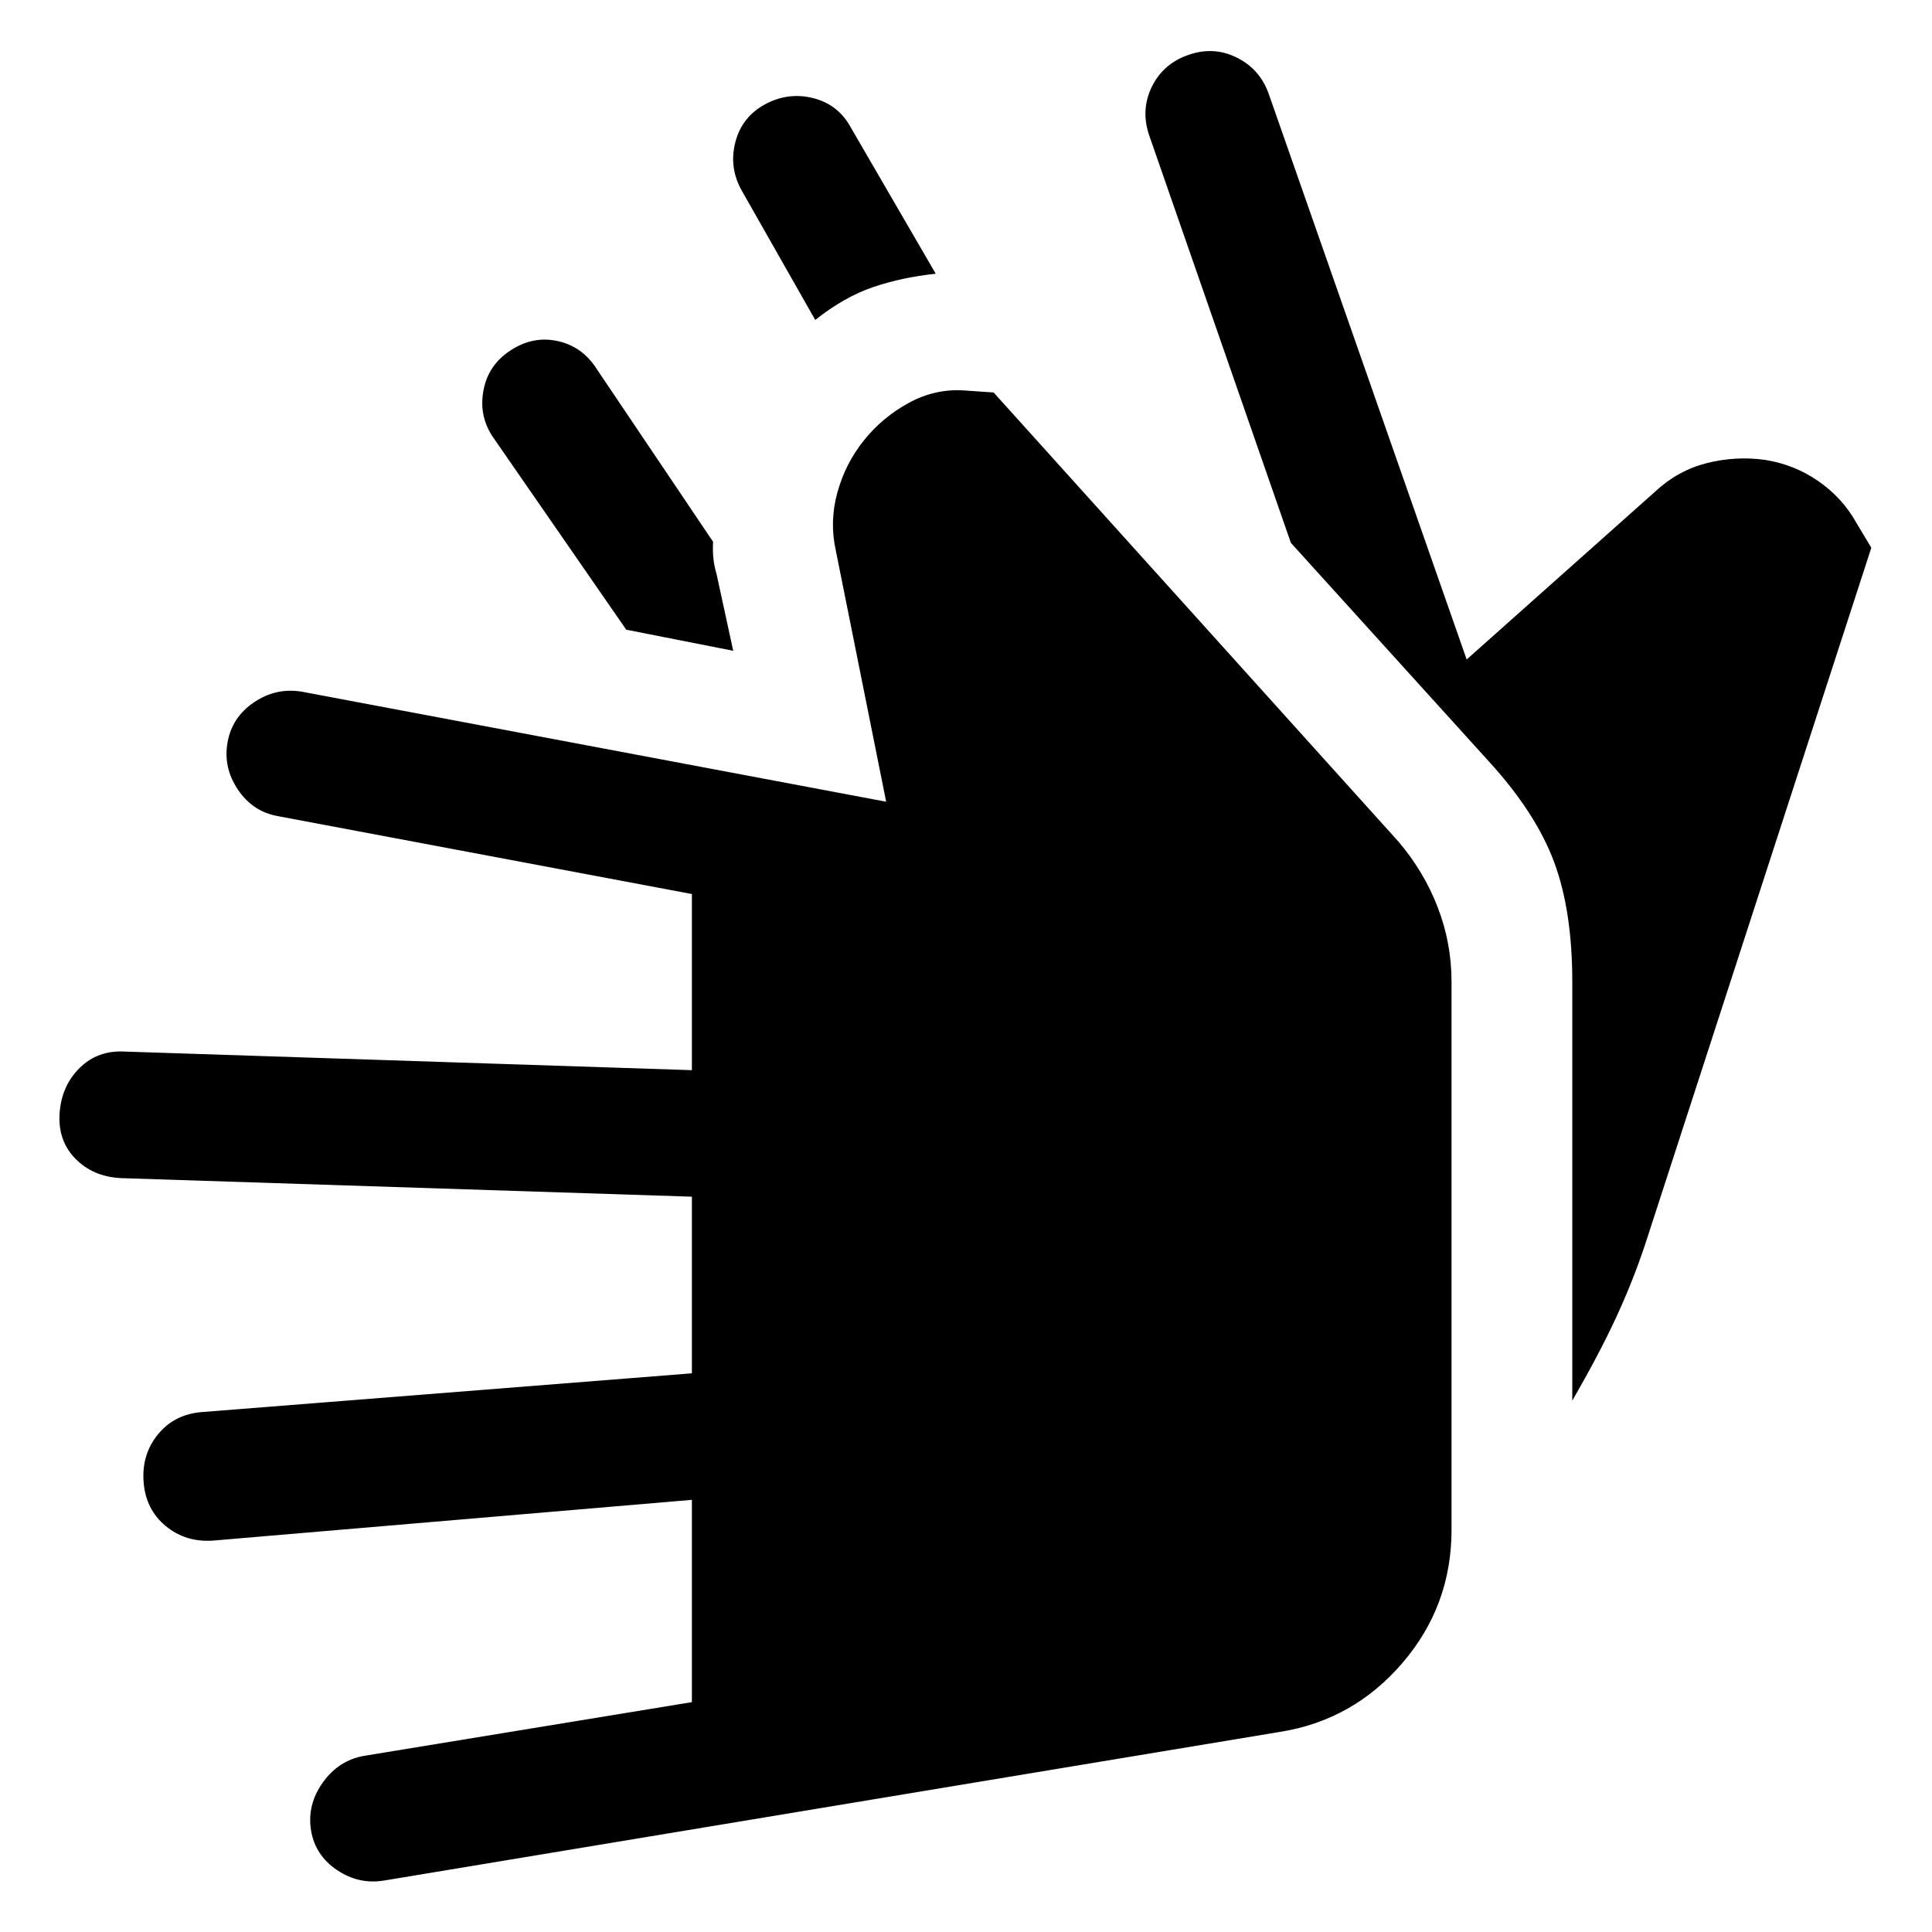
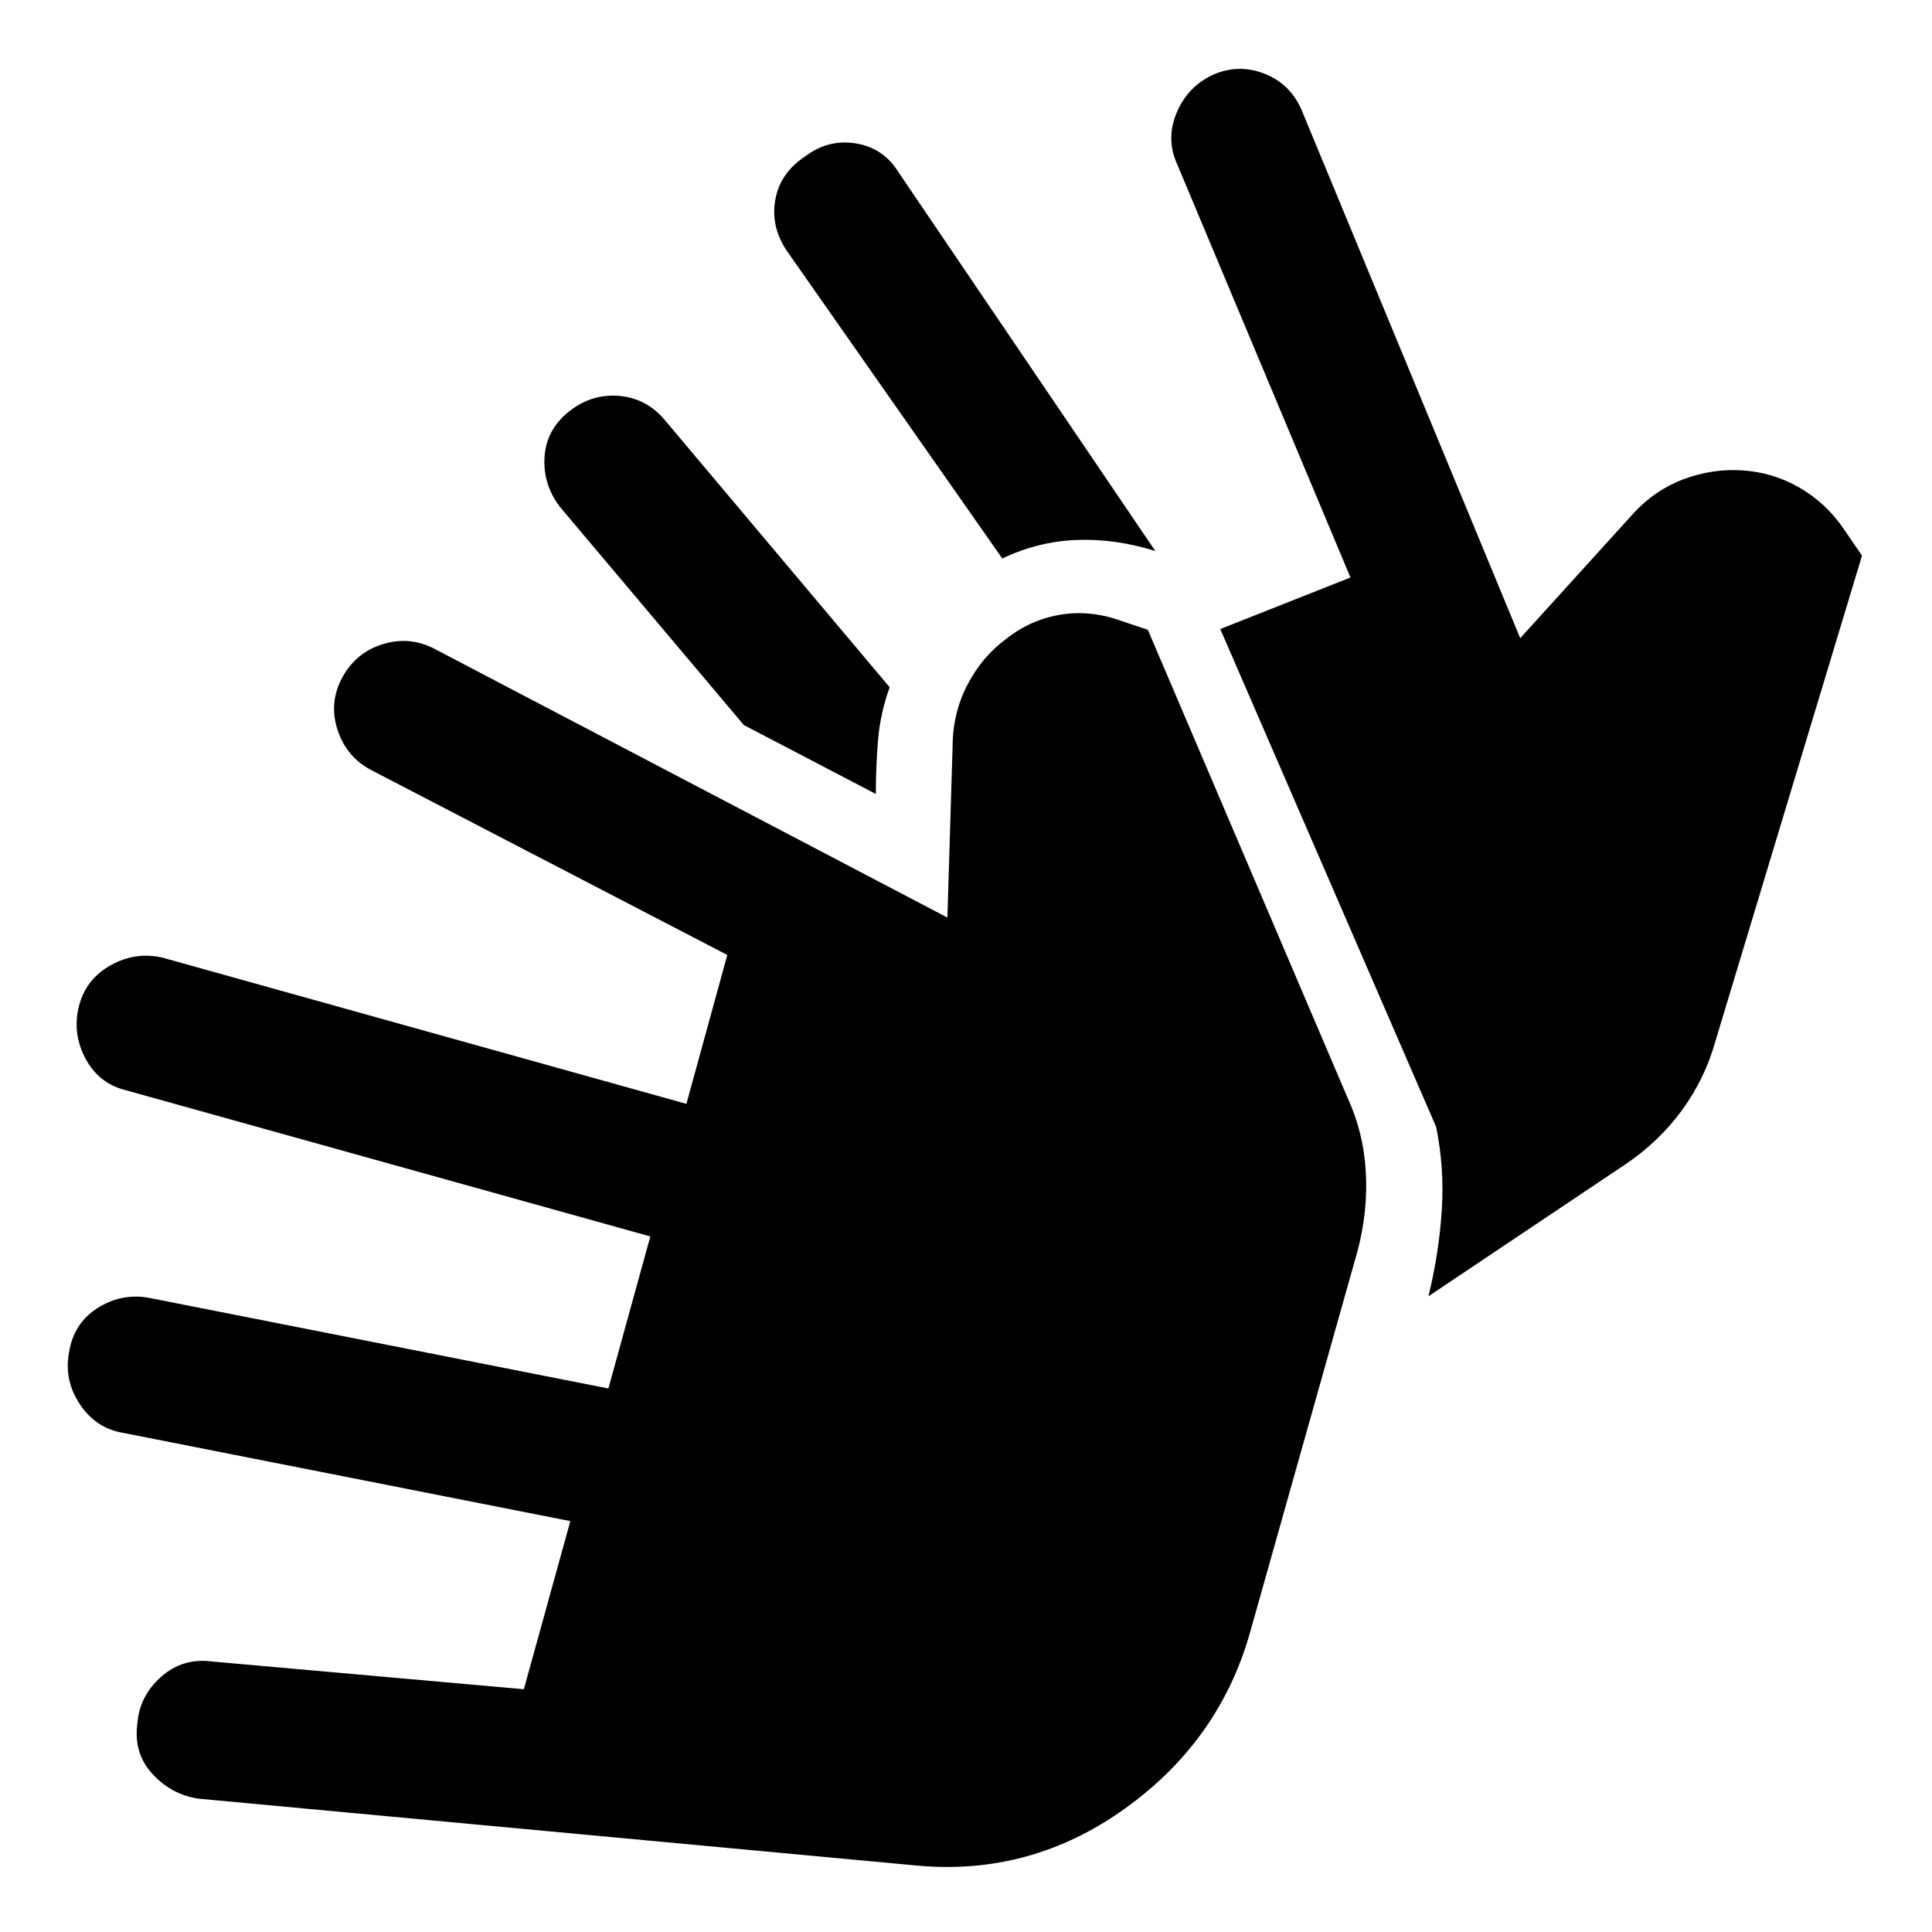
<svg xmlns="http://www.w3.org/2000/svg" width="48" height="48" viewBox="0 -960 960 960">
-   <path d="M191.22-25.63q-12.72 2.24-23.7-5.12-10.98-7.36-12.98-19.84-2-12.71 5.86-23.69t20.34-13.22l163.06-26.72v-100.52L106.02-194.5q-13.72 1-23.69-7.24-9.98-8.24-10.98-21.96-1-13.71 7.24-23.69t21.95-10.98l243.26-19.24v-87.76l-283.97-9.24q-13.72-.76-22.46-9.74t-7.74-22.69q1-13.48 9.98-22.34t22.46-8.1l281.73 9.24v-87.52l-205.78-38.72q-12.48-2.24-19.84-13.22-7.35-10.97-5.11-23.45 2.23-12.48 13.09-19.84 10.86-7.36 23.58-5.36l290.59 54.72-25-124.72q-3.24-14.48.76-28.95 4-14.48 13.24-25.96t22.33-18.6q13.1-7.12 27.58-6.12l14.48 1 201.19 223.2q12.68 14.91 19.51 32.68 6.84 17.77 6.84 36.93v272.34q0 37.79-24.49 66.25-24.49 28.47-61.03 34.19L191.22-25.63Zm590.04-238.39v-208.15q0-35.35-9.1-59.67-9.09-24.31-32.25-49.7l-98.48-108.72-70.47-202.67q-4.24-12.72 1.5-24.2 5.74-11.48 18.45-15.72 12.48-4.24 23.96 1.62t15.72 18.34l98.19 280.59 93.72-83.48q11.24-10.48 25.6-14.1 14.36-3.62 28.83-1.62 14.48 2.24 26.46 10.48t18.98 20.72l7.48 12.47-112.39 346.18q-6.24 18.72-14.6 36.69-8.36 17.98-21.6 40.94ZM364.33-636.63l-53.16-10.48-65.71-94.96q-7.48-10.47-5.36-23.19t12.6-19.96q11.47-8 24.07-5.38t19.84 14.1l57.72 85.72q-.24 4.24.14 8.1.38 3.85 1.62 8.09l8.24 37.96Zm40.76-164.39-36.48-64.2q-6.48-11.48-3.24-24.07 3.24-12.6 14.72-18.84t23.95-3.12q12.48 3.12 18.72 14.6l42.2 72.67q-16.72 1.76-31.06 6.62-14.33 4.86-28.81 16.34Z" />
+   <path d="M455.52-33.02 98.61-66.26q-13.44-2-22.89-12.32-9.46-10.31-7.46-24.99 1-13.67 11.82-23.25 10.81-9.57 25.49-7.57l154.73 13.76 23.09-83.54-222.02-43.81q-13.67-2.24-21.63-14.17-7.96-11.94-5.48-25.61 2.24-14.67 14.17-22.25 11.94-7.58 25.61-5.1l228.26 45.04 20.85-75.54-260.26-72.56q-13.67-3.24-20.39-15.8-6.72-12.55-3.24-26.23 3.48-13.43 15.91-20.27 12.44-6.83 25.87-3.6l260.03 72.57 20.32-73.98-176.5-91.65q-12.67-6.48-17.15-20.15-4.48-13.68 2.48-26.35 6.95-12.44 20.39-16.41 13.43-3.98 25.87 2.74l254.28 133.23 2.57-84.69q.04-16.96 7.4-31.03 7.36-14.08 19.31-22.8 11.96-9.48 26.89-11.98 14.94-2.5 30.61 3.22l12.81 4.28L669.3-415.2q8.24 17.72 9.36 37.44 1.12 19.72-4.12 39.43l-53.47 189.72q-15.24 53.68-62.06 87.25-46.81 33.58-103.49 28.34Zm254.26-282.87q5.24-21.39 6.62-42.54 1.38-21.16-2.77-41.59L606.35-647.43l64.69-25.61-86.15-205.44q-5.72-12.67-.12-25.73 5.6-13.05 18.27-18.77 12.68-5.48 25.61-.26 12.94 5.22 18.42 18.65l108.32 261.7 56.18-61.94q10.71-11.71 25.05-17.07 14.34-5.36 29.29-4.36 15.2 1 28.3 8.6 13.09 7.59 21.81 20.31l9.2 13.44-72.72 240.87q-5.24 18.95-16.72 34.67-11.48 15.72-28.19 26.96l-97.81 65.52ZM498.04-682.48 390.85-835.52q-7.96-11.96-5.6-25.25 2.36-13.3 14.79-21.49 11.44-8.72 25.23-6.48 13.8 2.24 21.27 14.44l127.53 188.1q-19.87-6.23-39.09-5.5-19.22.74-36.94 9.22Zm-62.84 117-65.61-34.26-91.42-108.46q-8.47-11.19-7.59-24.75.88-13.55 12.07-22.51 11.2-8.95 24.87-7.83 13.68 1.12 22.87 12.07L442.07-618.5q-4.68 12.96-5.78 26.27-1.09 13.32-1.09 26.75Z" />
</svg>
